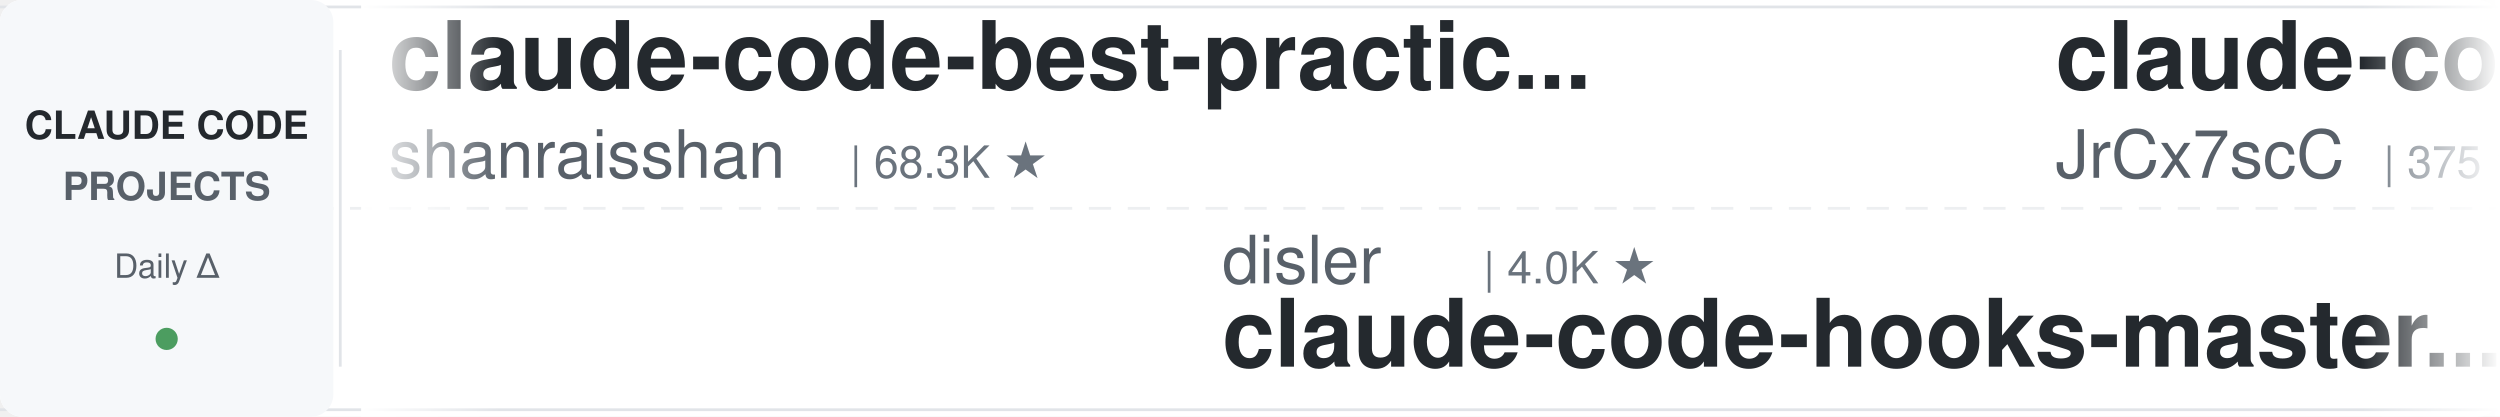
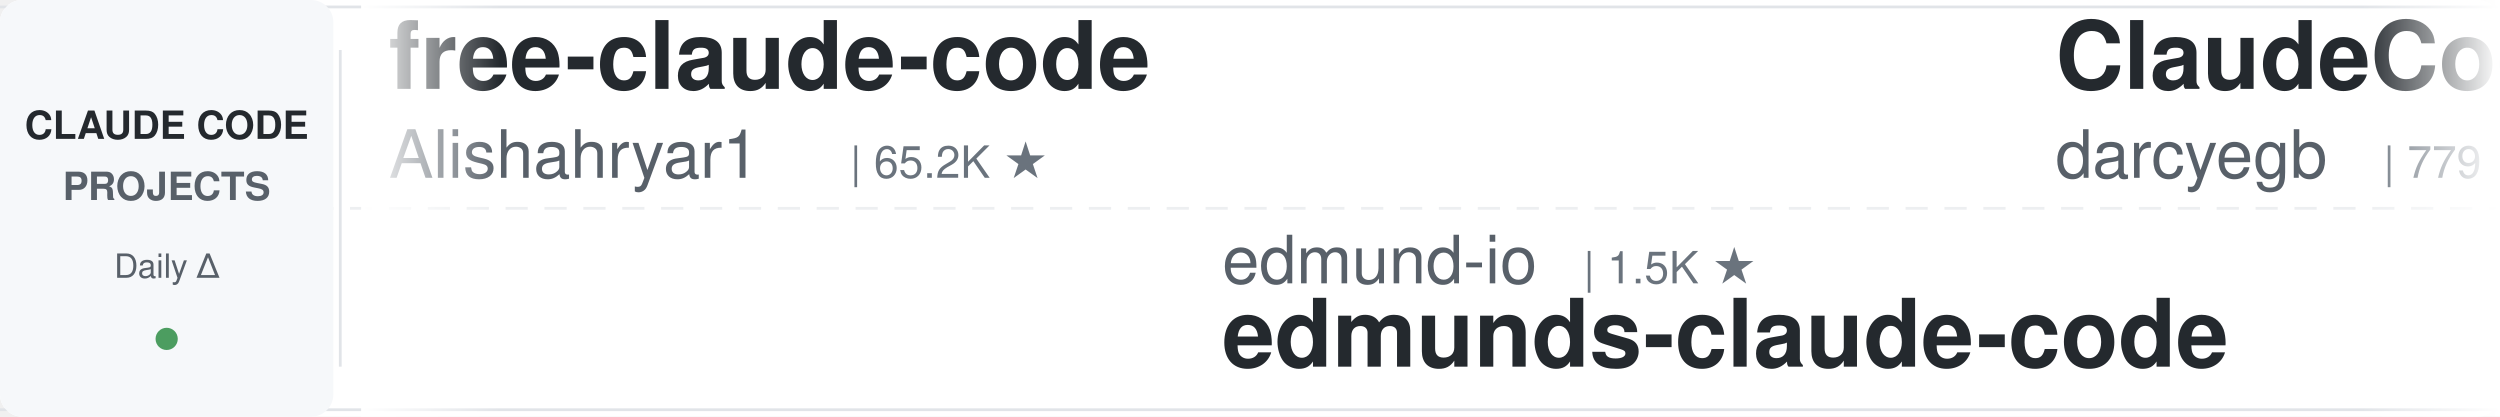
<svg xmlns="http://www.w3.org/2000/svg" width="900" height="150">
  <defs>
    <linearGradient id="leftFade" x1="0%" y1="0%" x2="100%" y2="0%">
      <stop offset="0%" style="stop-color:#ffffff;stop-opacity:1" />
      <stop offset="100%" style="stop-color:#ffffff;stop-opacity:0" />
    </linearGradient>
    <linearGradient id="rightFade" x1="0%" y1="0%" x2="100%" y2="0%">
      <stop offset="0%" style="stop-color:#ffffff;stop-opacity:0" />
      <stop offset="100%" style="stop-color:#ffffff;stop-opacity:1" />
    </linearGradient>
  </defs>
  <rect width="900" height="150" fill="#ffffff" rx="8" />
  <rect x="0" y="2" width="900" height="1" fill="#e1e4e8" />
  <rect x="0" y="147" width="900" height="1" fill="#e1e4e8" />
  <line x1="0" y1="75" x2="900" y2="75" stroke="#e1e4e8" stroke-width="1" stroke-dasharray="8 6" opacity="0.6" />
  <rect x="0" y="0" width="120" height="150" fill="#f6f8fa" rx="8" />
  <text x="60" y="50" font-family="-apple-system, BlinkMacSystemFont, 'Segoe UI', Helvetica, Arial, sans-serif" font-size="14" font-weight="600" fill="#24292e" text-anchor="middle">CLAUDE CODE</text>
  <text x="60" y="72" font-family="-apple-system, BlinkMacSystemFont, 'Segoe UI', Helvetica, Arial, sans-serif" font-size="14" font-weight="600" fill="#586069" text-anchor="middle">PROJECTS</text>
  <text x="60" y="100" font-family="-apple-system, BlinkMacSystemFont, 'Segoe UI', Helvetica, Arial, sans-serif" font-size="12" font-weight="500" fill="#586069" text-anchor="middle">Daily Δ</text>
  <circle cx="60" cy="122" r="4" fill="#22863a" opacity="0.8" />
  <rect x="122" y="18" width="1" height="114" fill="#e1e4e8" />
  <clipPath id="tickerClip">
    <rect x="130" y="0" width="770" height="150" />
  </clipPath>
  <g clip-path="url(#tickerClip)">
    <g id="tickerItems">
      <animateTransform attributeName="transform" attributeType="XML" type="translate" from="0 0" to="-3000 0" dur="54s" repeatCount="indefinite" />
      <g transform="translate(0, 0)">
-         <text x="140" y="32" font-family="-apple-system, BlinkMacSystemFont, 'Segoe UI', Helvetica, Arial, sans-serif" font-size="34" font-weight="600" fill="#24292e">claude-code-best-practic...</text>
-         <text x="140" y="64" font-family="-apple-system, BlinkMacSystemFont, 'Segoe UI', Helvetica, Arial, sans-serif" font-size="24" font-weight="400" fill="#586069">shanraisshan</text>
-         <text x="306" y="64" font-family="-apple-system, BlinkMacSystemFont, 'Segoe UI', Helvetica, Arial, sans-serif" font-size="16" font-weight="500" fill="#6a737d">| 68.3K ★</text>
+         <text x="140" y="32" font-family="-apple-system, BlinkMacSystemFont, 'Segoe UI', Helvetica, Arial, sans-serif" font-size="34" font-weight="600" fill="#24292e">free-claude-code</text>
+         <text x="140" y="64" font-family="-apple-system, BlinkMacSystemFont, 'Segoe UI', Helvetica, Arial, sans-serif" font-size="24" font-weight="400" fill="#586069">Alishahryar1</text>
+         <text x="306" y="64" font-family="-apple-system, BlinkMacSystemFont, 'Segoe UI', Helvetica, Arial, sans-serif" font-size="16" font-weight="500" fill="#6a737d">| 65.2K ★</text>
      </g>
      <g transform="translate(300, 0)">
-         <text x="140" y="102" font-family="-apple-system, BlinkMacSystemFont, 'Segoe UI', Helvetica, Arial, sans-serif" font-size="24" font-weight="400" fill="#586069">disler</text>
-         <text x="234" y="102" font-family="-apple-system, BlinkMacSystemFont, 'Segoe UI', Helvetica, Arial, sans-serif" font-size="16" font-weight="500" fill="#6a737d">| 4.0K ★</text>
-         <text x="140" y="132" font-family="-apple-system, BlinkMacSystemFont, 'Segoe UI', Helvetica, Arial, sans-serif" font-size="34" font-weight="600" fill="#24292e">claude-code-hooks-master...</text>
+         <text x="140" y="102" font-family="-apple-system, BlinkMacSystemFont, 'Segoe UI', Helvetica, Arial, sans-serif" font-size="24" font-weight="400" fill="#586069">edmund-io</text>
+         <text x="270" y="102" font-family="-apple-system, BlinkMacSystemFont, 'Segoe UI', Helvetica, Arial, sans-serif" font-size="16" font-weight="500" fill="#6a737d">| 1.5K ★</text>
+         <text x="140" y="132" font-family="-apple-system, BlinkMacSystemFont, 'Segoe UI', Helvetica, Arial, sans-serif" font-size="34" font-weight="600" fill="#24292e">edmunds-claude-code</text>
      </g>
      <g transform="translate(600, 0)">
-         <text x="140" y="32" font-family="-apple-system, BlinkMacSystemFont, 'Segoe UI', Helvetica, Arial, sans-serif" font-size="34" font-weight="600" fill="#24292e">claude-code-source</text>
-         <text x="140" y="64" font-family="-apple-system, BlinkMacSystemFont, 'Segoe UI', Helvetica, Arial, sans-serif" font-size="24" font-weight="400" fill="#586069">JrCx7scC</text>
-         <text x="258" y="64" font-family="-apple-system, BlinkMacSystemFont, 'Segoe UI', Helvetica, Arial, sans-serif" font-size="16" font-weight="500" fill="#6a737d">| 375 ★</text>
+         <text x="140" y="32" font-family="-apple-system, BlinkMacSystemFont, 'Segoe UI', Helvetica, Arial, sans-serif" font-size="34" font-weight="600" fill="#24292e">ClaudeCodeAgents</text>
+         <text x="140" y="64" font-family="-apple-system, BlinkMacSystemFont, 'Segoe UI', Helvetica, Arial, sans-serif" font-size="24" font-weight="400" fill="#586069">darcyegb</text>
+         <text x="258" y="64" font-family="-apple-system, BlinkMacSystemFont, 'Segoe UI', Helvetica, Arial, sans-serif" font-size="16" font-weight="500" fill="#6a737d">| 779 ★</text>
      </g>
      <g transform="translate(900, 0)">
-         <text x="140" y="102" font-family="-apple-system, BlinkMacSystemFont, 'Segoe UI', Helvetica, Arial, sans-serif" font-size="24" font-weight="400" fill="#586069">Maciek-roboblog</text>
-         <text x="342" y="102" font-family="-apple-system, BlinkMacSystemFont, 'Segoe UI', Helvetica, Arial, sans-serif" font-size="16" font-weight="500" fill="#6a737d">| 8.8K ★</text>
-         <text x="140" y="132" font-family="-apple-system, BlinkMacSystemFont, 'Segoe UI', Helvetica, Arial, sans-serif" font-size="34" font-weight="600" fill="#24292e">Claude-Code-Usage-Monito...</text>
+         <text x="140" y="102" font-family="-apple-system, BlinkMacSystemFont, 'Segoe UI', Helvetica, Arial, sans-serif" font-size="24" font-weight="400" fill="#586069">1rgs</text>
+         <text x="210" y="102" font-family="-apple-system, BlinkMacSystemFont, 'Segoe UI', Helvetica, Arial, sans-serif" font-size="16" font-weight="500" fill="#6a737d">| 3.8K ★</text>
+         <text x="140" y="132" font-family="-apple-system, BlinkMacSystemFont, 'Segoe UI', Helvetica, Arial, sans-serif" font-size="34" font-weight="600" fill="#24292e">claude-code-proxy</text>
      </g>
      <g transform="translate(1200, 0)">
-         <text x="140" y="32" font-family="-apple-system, BlinkMacSystemFont, 'Segoe UI', Helvetica, Arial, sans-serif" font-size="34" font-weight="600" fill="#24292e">awesome-claude-code-suba...</text>
-         <text x="140" y="64" font-family="-apple-system, BlinkMacSystemFont, 'Segoe UI', Helvetica, Arial, sans-serif" font-size="24" font-weight="400" fill="#586069">VoltAgent</text>
-         <text x="270" y="64" font-family="-apple-system, BlinkMacSystemFont, 'Segoe UI', Helvetica, Arial, sans-serif" font-size="16" font-weight="500" fill="#6a737d">| 26.2K ★</text>
+         <text x="140" y="32" font-family="-apple-system, BlinkMacSystemFont, 'Segoe UI', Helvetica, Arial, sans-serif" font-size="34" font-weight="600" fill="#24292e">Open-ClaudeCode</text>
+         <text x="140" y="64" font-family="-apple-system, BlinkMacSystemFont, 'Segoe UI', Helvetica, Arial, sans-serif" font-size="24" font-weight="400" fill="#586069">LING71671</text>
+         <text x="270" y="64" font-family="-apple-system, BlinkMacSystemFont, 'Segoe UI', Helvetica, Arial, sans-serif" font-size="16" font-weight="500" fill="#6a737d">| 975 ★</text>
      </g>
      <g transform="translate(1500, 0)">
-         <text x="140" y="102" font-family="-apple-system, BlinkMacSystemFont, 'Segoe UI', Helvetica, Arial, sans-serif" font-size="24" font-weight="400" fill="#586069">huangjia2019</text>
-         <text x="306" y="102" font-family="-apple-system, BlinkMacSystemFont, 'Segoe UI', Helvetica, Arial, sans-serif" font-size="16" font-weight="500" fill="#6a737d">| 1.1K ★</text>
-         <text x="140" y="132" font-family="-apple-system, BlinkMacSystemFont, 'Segoe UI', Helvetica, Arial, sans-serif" font-size="34" font-weight="600" fill="#24292e">claude-code-engineering</text>
+         <text x="140" y="102" font-family="-apple-system, BlinkMacSystemFont, 'Segoe UI', Helvetica, Arial, sans-serif" font-size="24" font-weight="400" fill="#586069">https-deeplearning-ai</text>
+         <text x="414" y="102" font-family="-apple-system, BlinkMacSystemFont, 'Segoe UI', Helvetica, Arial, sans-serif" font-size="16" font-weight="500" fill="#6a737d">| 560 ★</text>
+         <text x="140" y="132" font-family="-apple-system, BlinkMacSystemFont, 'Segoe UI', Helvetica, Arial, sans-serif" font-size="34" font-weight="600" fill="#24292e">sc-claude-code-files</text>
      </g>
      <g transform="translate(1800, 0)">
+         <text x="140" y="32" font-family="-apple-system, BlinkMacSystemFont, 'Segoe UI', Helvetica, Arial, sans-serif" font-size="34" font-weight="600" fill="#24292e">claude-code-cli</text>
+         <text x="140" y="64" font-family="-apple-system, BlinkMacSystemFont, 'Segoe UI', Helvetica, Arial, sans-serif" font-size="24" font-weight="400" fill="#586069">huangserva</text>
+         <text x="282" y="64" font-family="-apple-system, BlinkMacSystemFont, 'Segoe UI', Helvetica, Arial, sans-serif" font-size="16" font-weight="500" fill="#6a737d">| 630 ★</text>
+       </g>
+       <g transform="translate(2100, 0)">
+         <text x="140" y="102" font-family="-apple-system, BlinkMacSystemFont, 'Segoe UI', Helvetica, Arial, sans-serif" font-size="24" font-weight="400" fill="#586069">ding113</text>
+         <text x="246" y="102" font-family="-apple-system, BlinkMacSystemFont, 'Segoe UI', Helvetica, Arial, sans-serif" font-size="16" font-weight="500" fill="#6a737d">| 3.4K ★</text>
+         <text x="140" y="132" font-family="-apple-system, BlinkMacSystemFont, 'Segoe UI', Helvetica, Arial, sans-serif" font-size="34" font-weight="600" fill="#24292e">claude-code-hub</text>
+       </g>
+       <g transform="translate(2400, 0)">
        <text x="140" y="32" font-family="-apple-system, BlinkMacSystemFont, 'Segoe UI', Helvetica, Arial, sans-serif" font-size="34" font-weight="600" fill="#24292e">claude-code-source-build</text>
        <text x="140" y="64" font-family="-apple-system, BlinkMacSystemFont, 'Segoe UI', Helvetica, Arial, sans-serif" font-size="24" font-weight="400" fill="#586069">andrew-kramer-inno</text>
        <text x="378" y="64" font-family="-apple-system, BlinkMacSystemFont, 'Segoe UI', Helvetica, Arial, sans-serif" font-size="16" font-weight="500" fill="#6a737d">| 594 ★</text>
      </g>
-       <g transform="translate(2100, 0)">
-         <text x="140" y="102" font-family="-apple-system, BlinkMacSystemFont, 'Segoe UI', Helvetica, Arial, sans-serif" font-size="24" font-weight="400" fill="#586069">davila7</text>
-         <text x="246" y="102" font-family="-apple-system, BlinkMacSystemFont, 'Segoe UI', Helvetica, Arial, sans-serif" font-size="16" font-weight="500" fill="#6a737d">| 33.0K ★</text>
-         <text x="140" y="132" font-family="-apple-system, BlinkMacSystemFont, 'Segoe UI', Helvetica, Arial, sans-serif" font-size="34" font-weight="600" fill="#24292e">claude-code-templates</text>
-       </g>
-       <g transform="translate(2400, 0)">
-         <text x="140" y="32" font-family="-apple-system, BlinkMacSystemFont, 'Segoe UI', Helvetica, Arial, sans-serif" font-size="34" font-weight="600" fill="#24292e">claude-code-prompts</text>
-         <text x="140" y="64" font-family="-apple-system, BlinkMacSystemFont, 'Segoe UI', Helvetica, Arial, sans-serif" font-size="24" font-weight="400" fill="#586069">repowise-dev</text>
-         <text x="306" y="64" font-family="-apple-system, BlinkMacSystemFont, 'Segoe UI', Helvetica, Arial, sans-serif" font-size="16" font-weight="500" fill="#6a737d">| 1.2K ★</text>
-       </g>
      <g transform="translate(2700, 0)">
-         <text x="140" y="102" font-family="-apple-system, BlinkMacSystemFont, 'Segoe UI', Helvetica, Arial, sans-serif" font-size="24" font-weight="400" fill="#586069">AprilNEA</text>
-         <text x="258" y="102" font-family="-apple-system, BlinkMacSystemFont, 'Segoe UI', Helvetica, Arial, sans-serif" font-size="16" font-weight="500" fill="#6a737d">| 392 ★</text>
-         <text x="140" y="132" font-family="-apple-system, BlinkMacSystemFont, 'Segoe UI', Helvetica, Arial, sans-serif" font-size="34" font-weight="600" fill="#24292e">claude-code-source</text>
+         <text x="140" y="102" font-family="-apple-system, BlinkMacSystemFont, 'Segoe UI', Helvetica, Arial, sans-serif" font-size="24" font-weight="400" fill="#586069">ponponon</text>
+         <text x="258" y="102" font-family="-apple-system, BlinkMacSystemFont, 'Segoe UI', Helvetica, Arial, sans-serif" font-size="16" font-weight="500" fill="#6a737d">| 2.3K ★</text>
+         <text x="140" y="132" font-family="-apple-system, BlinkMacSystemFont, 'Segoe UI', Helvetica, Arial, sans-serif" font-size="34" font-weight="600" fill="#24292e">claude_code_src</text>
      </g>
      <g transform="translate(3000, 0)">
-         <text x="140" y="32" font-family="-apple-system, BlinkMacSystemFont, 'Segoe UI', Helvetica, Arial, sans-serif" font-size="34" font-weight="600" fill="#24292e">claude-code-best-practic...</text>
-         <text x="140" y="64" font-family="-apple-system, BlinkMacSystemFont, 'Segoe UI', Helvetica, Arial, sans-serif" font-size="24" font-weight="400" fill="#586069">shanraisshan</text>
-         <text x="306" y="64" font-family="-apple-system, BlinkMacSystemFont, 'Segoe UI', Helvetica, Arial, sans-serif" font-size="16" font-weight="500" fill="#6a737d">| 68.3K ★</text>
+         <text x="140" y="32" font-family="-apple-system, BlinkMacSystemFont, 'Segoe UI', Helvetica, Arial, sans-serif" font-size="34" font-weight="600" fill="#24292e">free-claude-code</text>
+         <text x="140" y="64" font-family="-apple-system, BlinkMacSystemFont, 'Segoe UI', Helvetica, Arial, sans-serif" font-size="24" font-weight="400" fill="#586069">Alishahryar1</text>
+         <text x="306" y="64" font-family="-apple-system, BlinkMacSystemFont, 'Segoe UI', Helvetica, Arial, sans-serif" font-size="16" font-weight="500" fill="#6a737d">| 65.2K ★</text>
      </g>
      <g transform="translate(3300, 0)">
-         <text x="140" y="102" font-family="-apple-system, BlinkMacSystemFont, 'Segoe UI', Helvetica, Arial, sans-serif" font-size="24" font-weight="400" fill="#586069">disler</text>
-         <text x="234" y="102" font-family="-apple-system, BlinkMacSystemFont, 'Segoe UI', Helvetica, Arial, sans-serif" font-size="16" font-weight="500" fill="#6a737d">| 4.0K ★</text>
-         <text x="140" y="132" font-family="-apple-system, BlinkMacSystemFont, 'Segoe UI', Helvetica, Arial, sans-serif" font-size="34" font-weight="600" fill="#24292e">claude-code-hooks-master...</text>
+         <text x="140" y="102" font-family="-apple-system, BlinkMacSystemFont, 'Segoe UI', Helvetica, Arial, sans-serif" font-size="24" font-weight="400" fill="#586069">edmund-io</text>
+         <text x="270" y="102" font-family="-apple-system, BlinkMacSystemFont, 'Segoe UI', Helvetica, Arial, sans-serif" font-size="16" font-weight="500" fill="#6a737d">| 1.5K ★</text>
+         <text x="140" y="132" font-family="-apple-system, BlinkMacSystemFont, 'Segoe UI', Helvetica, Arial, sans-serif" font-size="34" font-weight="600" fill="#24292e">edmunds-claude-code</text>
      </g>
      <g transform="translate(3600, 0)">
-         <text x="140" y="32" font-family="-apple-system, BlinkMacSystemFont, 'Segoe UI', Helvetica, Arial, sans-serif" font-size="34" font-weight="600" fill="#24292e">claude-code-source</text>
-         <text x="140" y="64" font-family="-apple-system, BlinkMacSystemFont, 'Segoe UI', Helvetica, Arial, sans-serif" font-size="24" font-weight="400" fill="#586069">JrCx7scC</text>
-         <text x="258" y="64" font-family="-apple-system, BlinkMacSystemFont, 'Segoe UI', Helvetica, Arial, sans-serif" font-size="16" font-weight="500" fill="#6a737d">| 375 ★</text>
+         <text x="140" y="32" font-family="-apple-system, BlinkMacSystemFont, 'Segoe UI', Helvetica, Arial, sans-serif" font-size="34" font-weight="600" fill="#24292e">ClaudeCodeAgents</text>
+         <text x="140" y="64" font-family="-apple-system, BlinkMacSystemFont, 'Segoe UI', Helvetica, Arial, sans-serif" font-size="24" font-weight="400" fill="#586069">darcyegb</text>
+         <text x="258" y="64" font-family="-apple-system, BlinkMacSystemFont, 'Segoe UI', Helvetica, Arial, sans-serif" font-size="16" font-weight="500" fill="#6a737d">| 779 ★</text>
      </g>
      <g transform="translate(3900, 0)">
-         <text x="140" y="102" font-family="-apple-system, BlinkMacSystemFont, 'Segoe UI', Helvetica, Arial, sans-serif" font-size="24" font-weight="400" fill="#586069">Maciek-roboblog</text>
-         <text x="342" y="102" font-family="-apple-system, BlinkMacSystemFont, 'Segoe UI', Helvetica, Arial, sans-serif" font-size="16" font-weight="500" fill="#6a737d">| 8.8K ★</text>
-         <text x="140" y="132" font-family="-apple-system, BlinkMacSystemFont, 'Segoe UI', Helvetica, Arial, sans-serif" font-size="34" font-weight="600" fill="#24292e">Claude-Code-Usage-Monito...</text>
+         <text x="140" y="102" font-family="-apple-system, BlinkMacSystemFont, 'Segoe UI', Helvetica, Arial, sans-serif" font-size="24" font-weight="400" fill="#586069">1rgs</text>
+         <text x="210" y="102" font-family="-apple-system, BlinkMacSystemFont, 'Segoe UI', Helvetica, Arial, sans-serif" font-size="16" font-weight="500" fill="#6a737d">| 3.8K ★</text>
+         <text x="140" y="132" font-family="-apple-system, BlinkMacSystemFont, 'Segoe UI', Helvetica, Arial, sans-serif" font-size="34" font-weight="600" fill="#24292e">claude-code-proxy</text>
      </g>
    </g>
  </g>
  <rect x="130" y="0" width="50" height="150" fill="url(#leftFade)" />
  <rect x="850" y="0" width="50" height="150" fill="url(#rightFade)" />
</svg>
